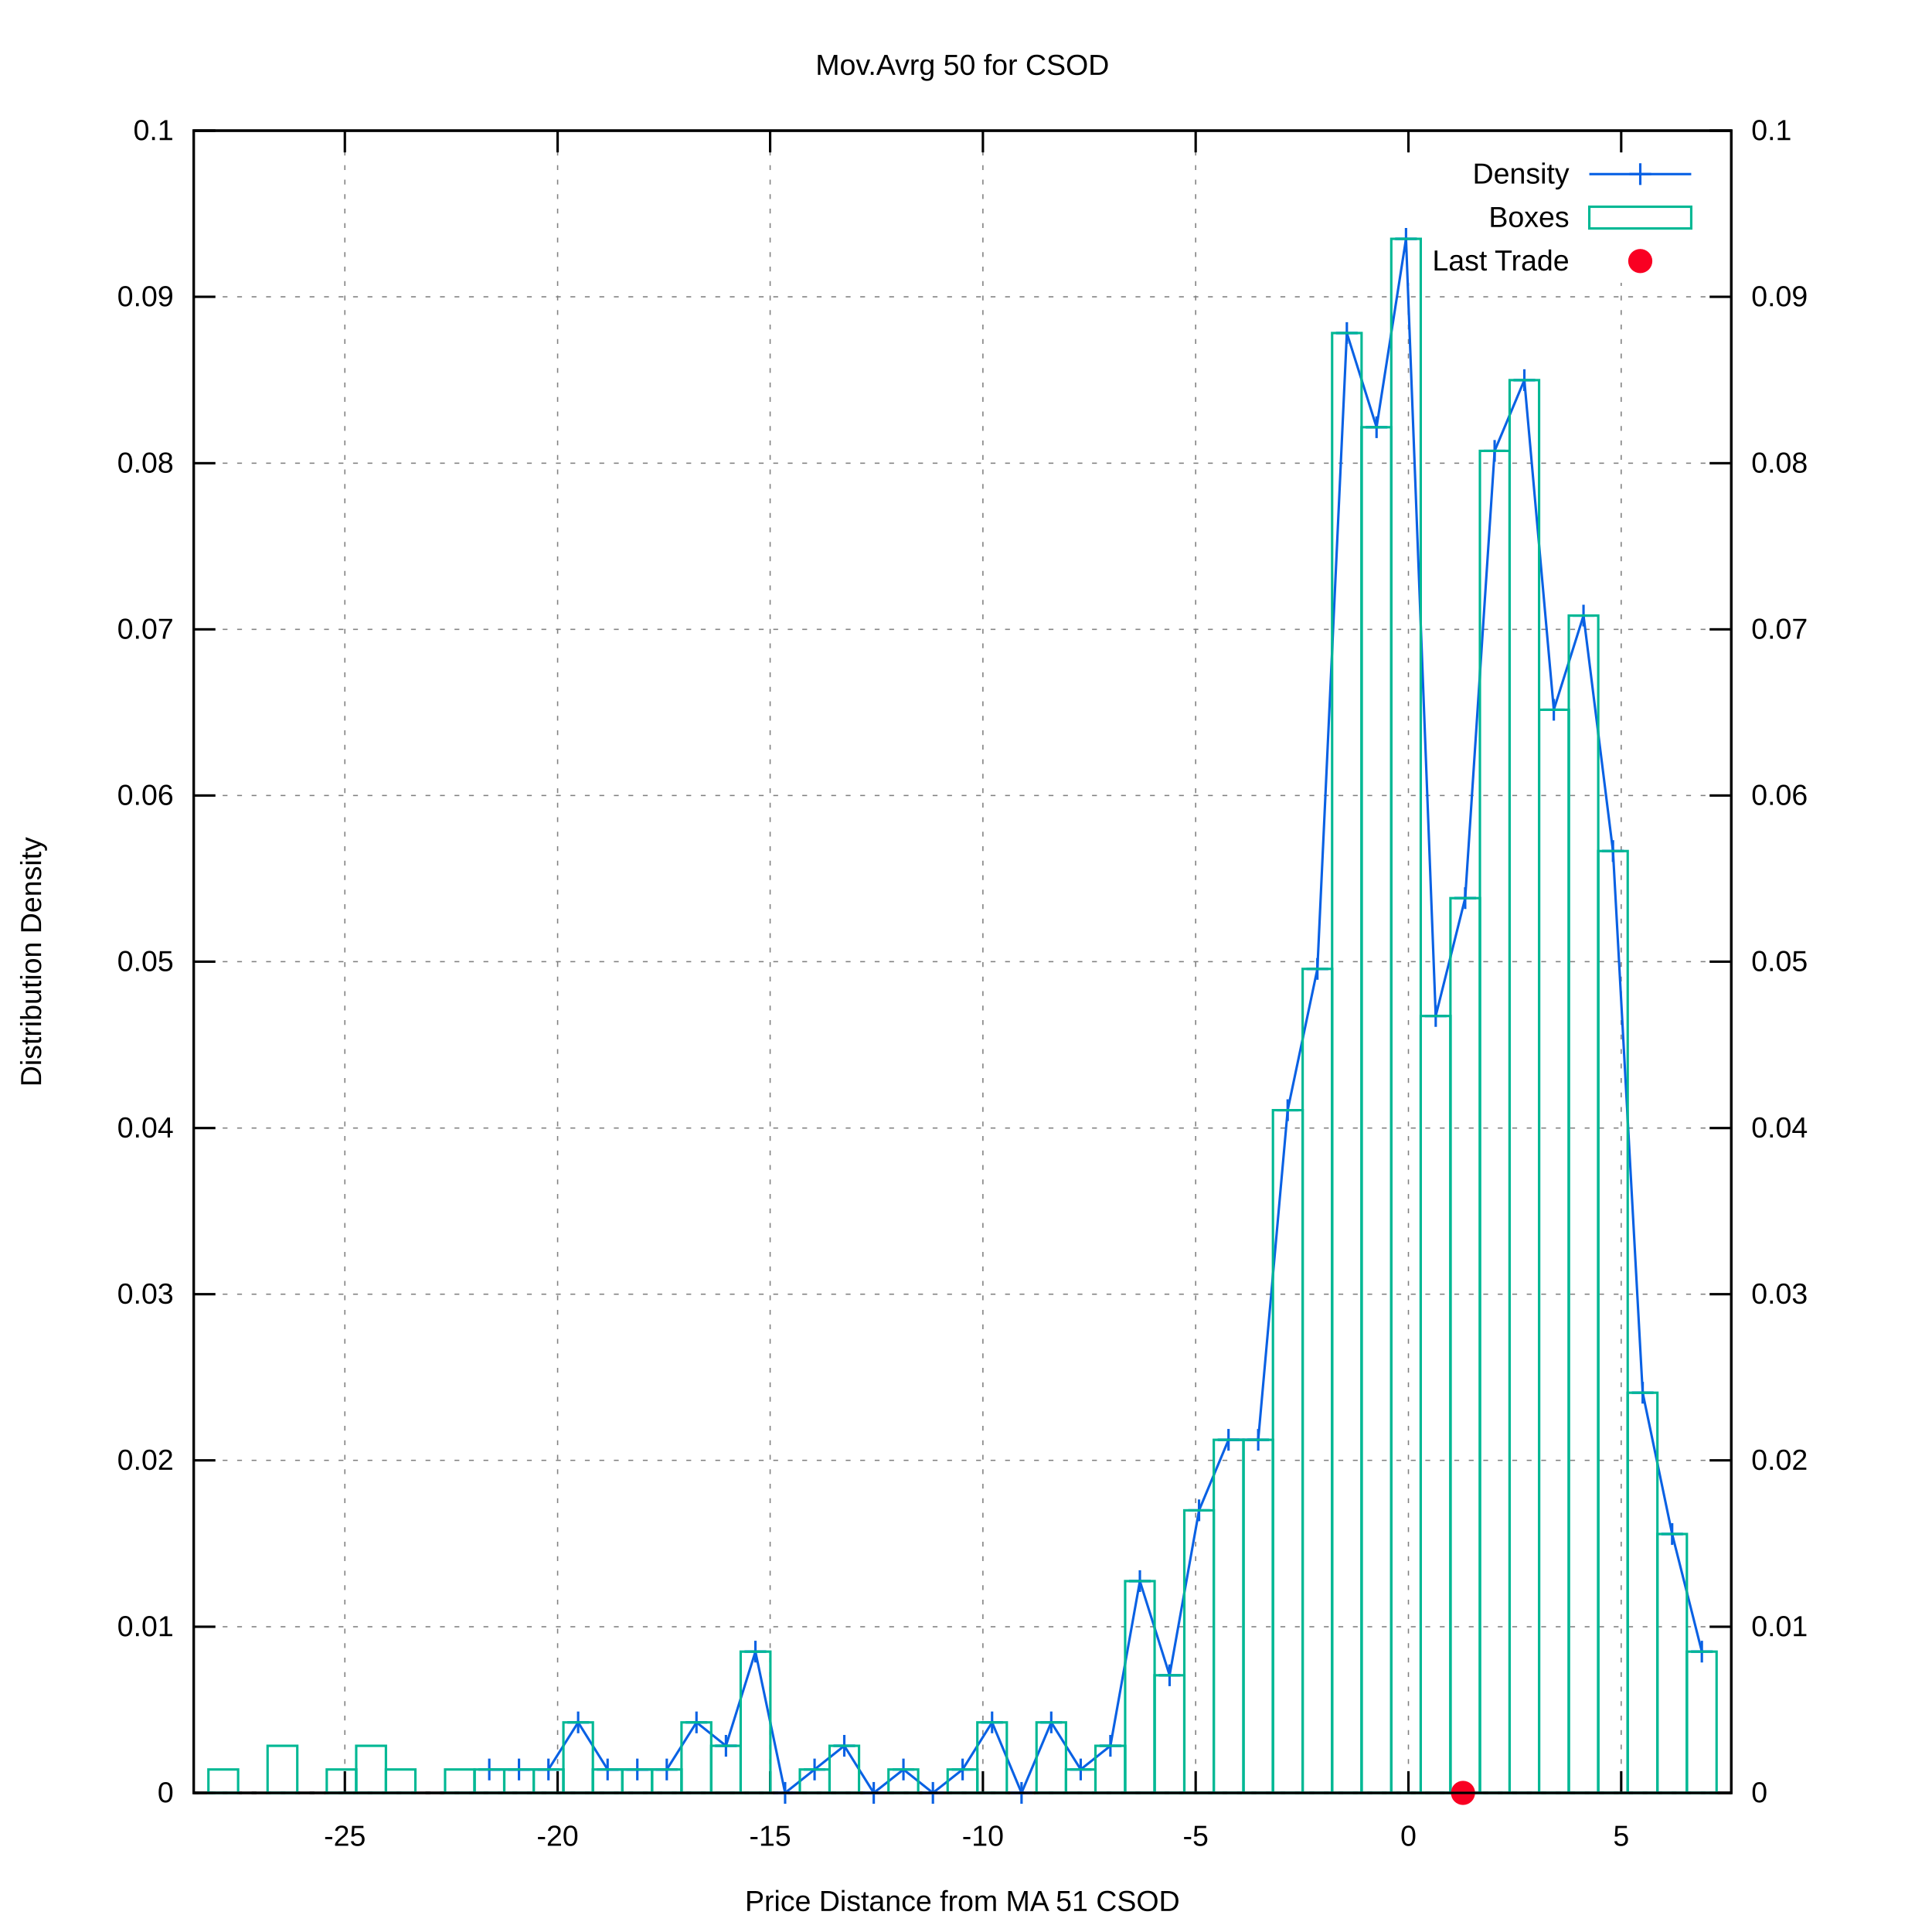
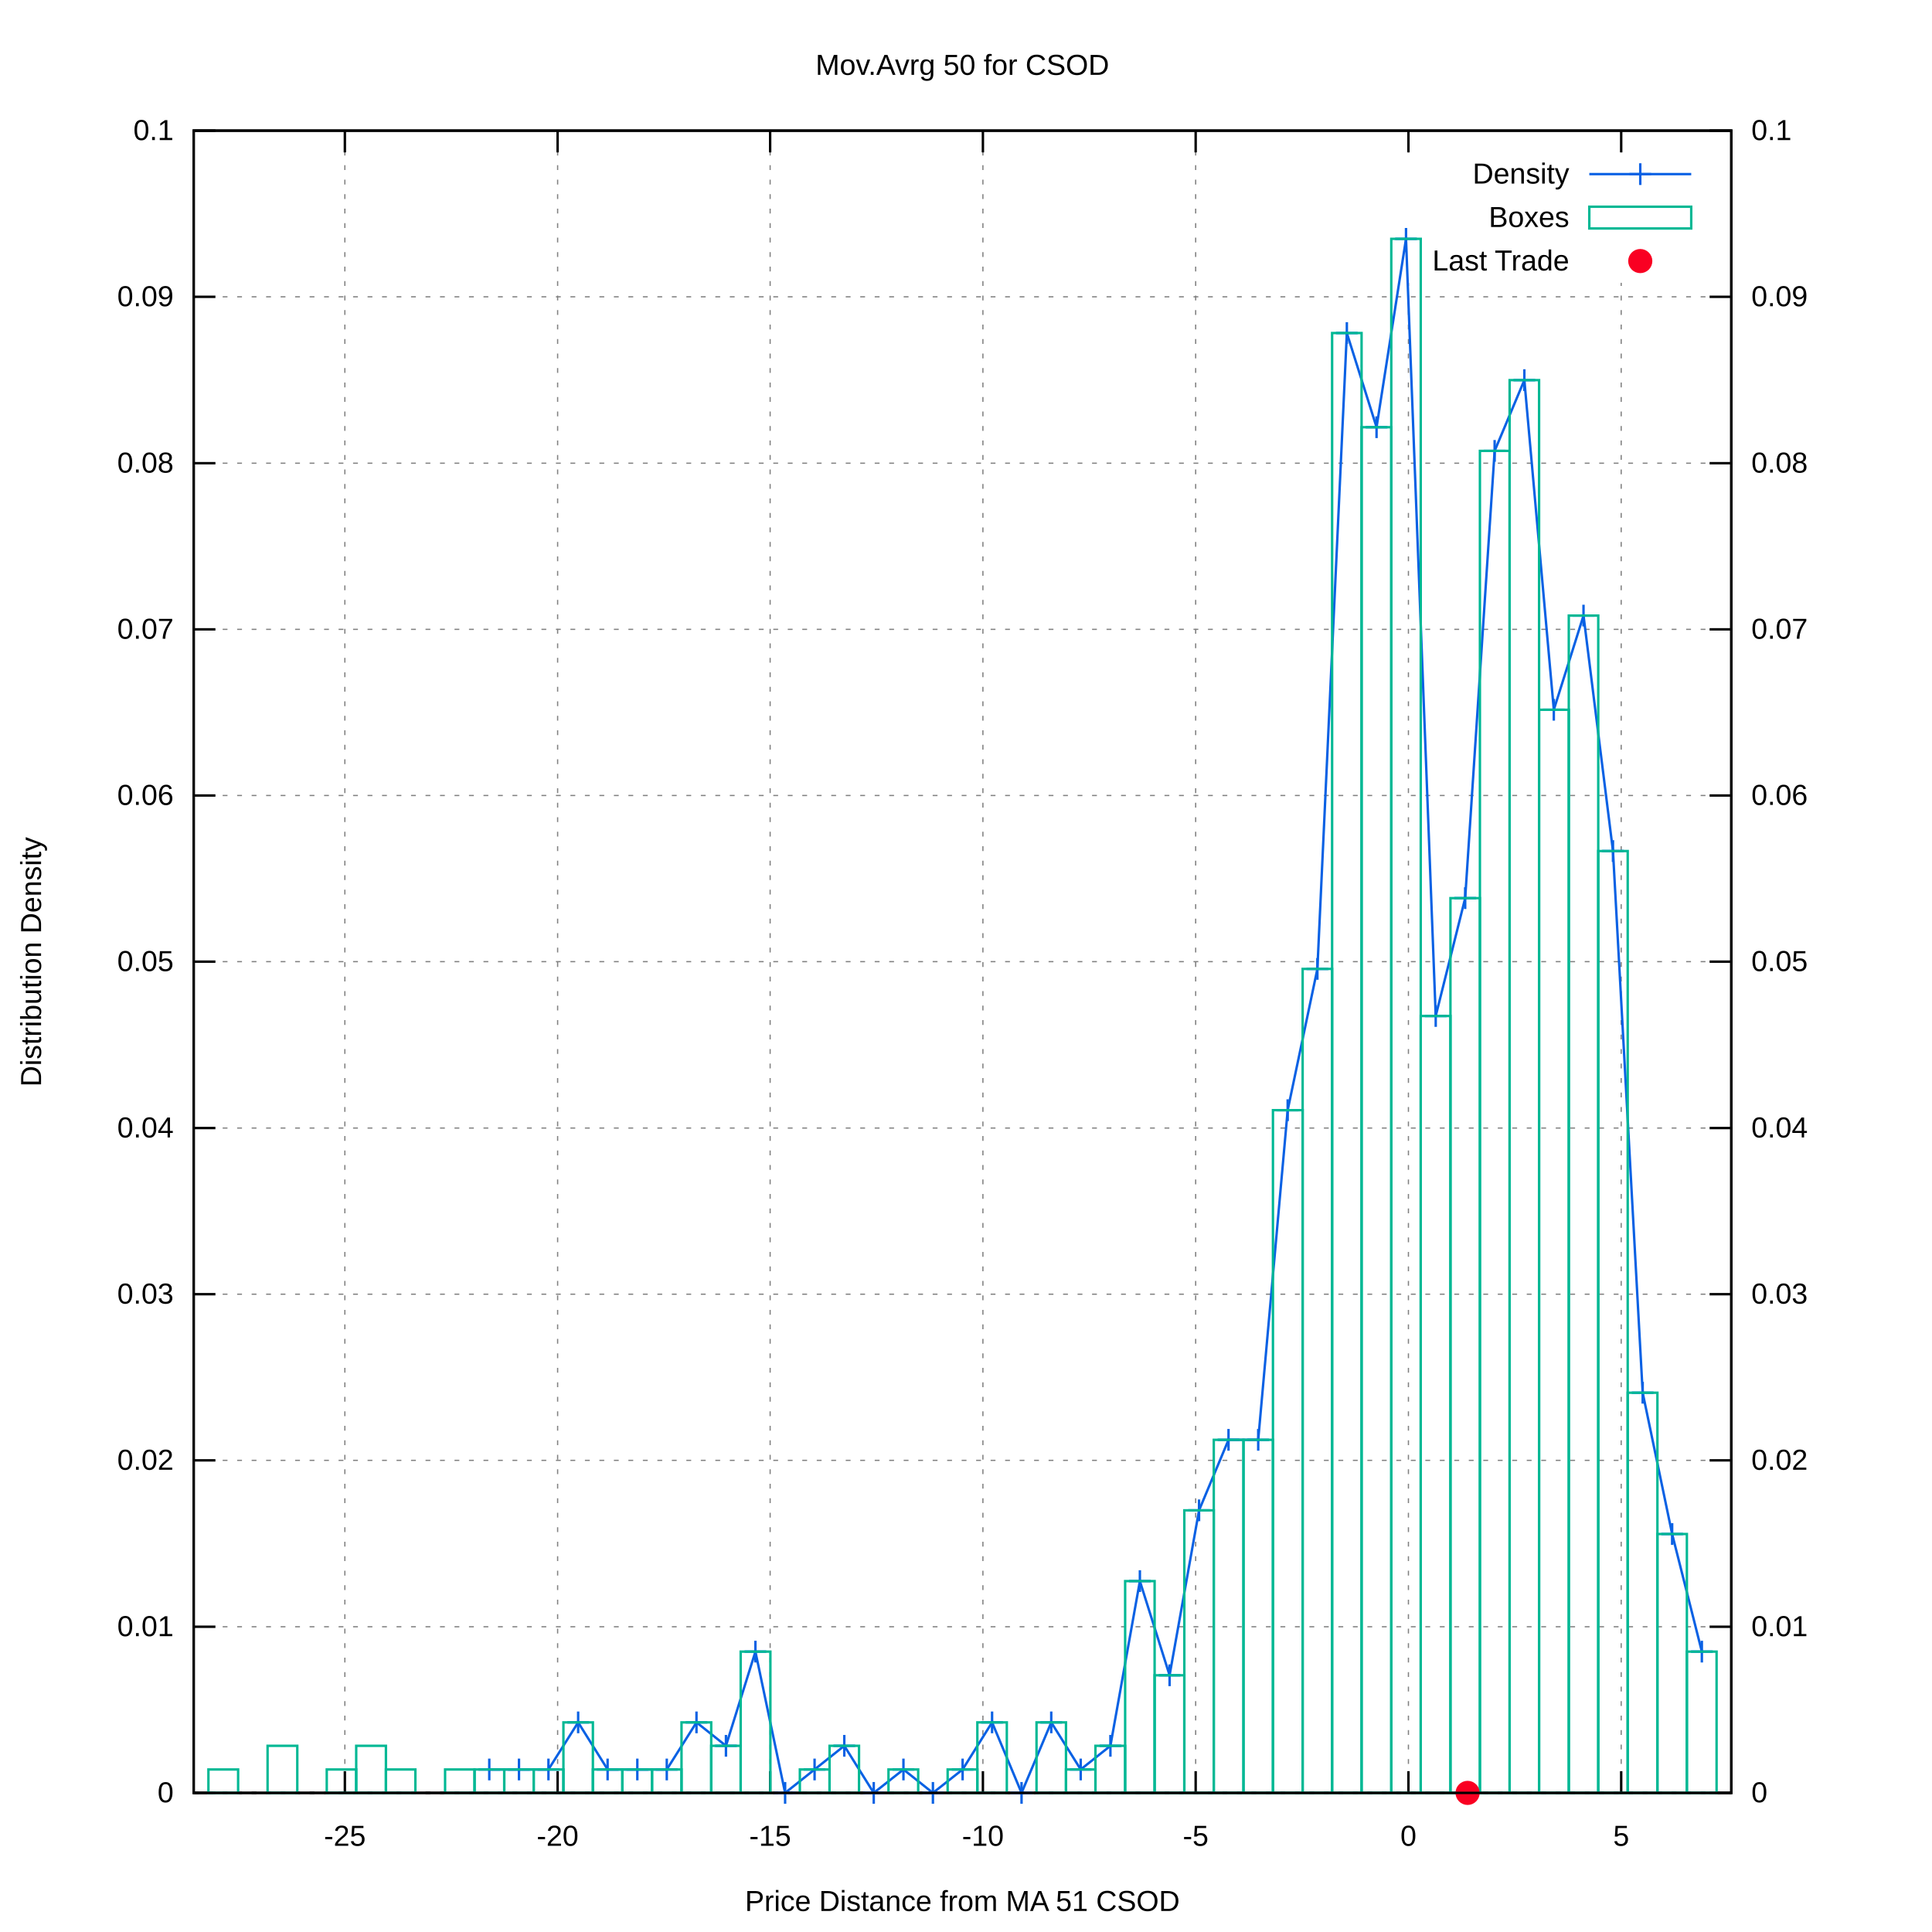
<svg xmlns="http://www.w3.org/2000/svg" xmlns:xlink="http://www.w3.org/1999/xlink" viewBox="0 0 800 800">
  <g id="gnuplot_canvas">
    <rect x="0" y="0" width="800" height="800" fill="#ffffff" />
    <defs>
      <circle id="gpDot" r="0.5" stroke-width="0.5" />
      <path id="gpPt0" stroke-width="0.222" stroke="currentColor" d="M-1,0 h2 M0,-1 v2" />
      <path id="gpPt1" stroke-width="0.222" stroke="currentColor" d="M-1,-1 L1,1 M1,-1 L-1,1" />
      <path id="gpPt2" stroke-width="0.222" stroke="currentColor" d="M-1,0 L1,0 M0,-1 L0,1 M-1,-1 L1,1 M-1,1 L1,-1" />
      <rect id="gpPt3" stroke-width="0.222" stroke="currentColor" x="-1" y="-1" width="2" height="2" />
      <rect id="gpPt4" stroke-width="0.222" stroke="currentColor" fill="currentColor" x="-1" y="-1" width="2" height="2" />
      <circle id="gpPt5" stroke-width="0.222" stroke="currentColor" cx="0" cy="0" r="1" />
      <use xlink:href="#gpPt5" id="gpPt6" fill="currentColor" stroke="none" />
      <path id="gpPt7" stroke-width="0.222" stroke="currentColor" d="M0,-1.33 L-1.33,0.67 L1.33,0.67 z" />
      <use xlink:href="#gpPt7" id="gpPt8" fill="currentColor" stroke="none" />
      <use xlink:href="#gpPt7" id="gpPt9" stroke="currentColor" transform="rotate(180)" />
      <use xlink:href="#gpPt9" id="gpPt10" fill="currentColor" stroke="none" />
      <use xlink:href="#gpPt3" id="gpPt11" stroke="currentColor" transform="rotate(45)" />
      <use xlink:href="#gpPt11" id="gpPt12" fill="currentColor" stroke="none" />
      <path id="gpPt13" stroke-width="0.222" stroke="currentColor" d="M0,1.330 L1.265,0.411 L0.782,-1.067 L-0.782,-1.076 L-1.265,0.411 z" />
      <use xlink:href="#gpPt13" id="gpPt14" fill="currentColor" stroke="none" />
      <filter id="textbox" filterUnits="objectBoundingBox" x="0" y="0" height="1" width="1">
        <feFlood flood-color="#FFFFFF" flood-opacity="1" result="bgnd" />
        <feComposite in="SourceGraphic" in2="bgnd" operator="atop" />
      </filter>
      <filter id="greybox" filterUnits="objectBoundingBox" x="0" y="0" height="1" width="1">
        <feFlood flood-color="lightgrey" flood-opacity="1" result="grey" />
        <feComposite in="SourceGraphic" in2="grey" operator="atop" />
      </filter>
    </defs>
    <g fill="none" color="#FFFFFF" stroke="black" stroke-width="1.00" stroke-linecap="butt" stroke-linejoin="miter">
</g>
    <g fill="none" color="black" stroke="currentColor" stroke-width="1.00" stroke-linecap="butt" stroke-linejoin="miter">
</g>
    <g fill="none" color="black" stroke="black" stroke-width="0.50" stroke-linecap="butt" stroke-linejoin="miter">
</g>
    <g fill="none" color="gray" stroke="currentColor" stroke-width="0.50" stroke-linecap="butt" stroke-linejoin="miter">
      <path stroke="gray" stroke-dasharray="2,4" class="gridline" d="M80.2,742.4 L716.9,742.4  " />
    </g>
    <g fill="none" color="gray" stroke="gray" stroke-width="1.00" stroke-linecap="butt" stroke-linejoin="miter">
</g>
    <g fill="none" color="black" stroke="currentColor" stroke-width="1.00" stroke-linecap="butt" stroke-linejoin="miter">
      <path stroke="black" d="M80.2,742.4 L89.2,742.4  " />
      <g transform="translate(71.9,746.3)" stroke="none" fill="black" font-family="arial" font-size="12.00" text-anchor="end">
        <text>
          <tspan font-family="arial"> 0</tspan>
        </text>
      </g>
    </g>
    <g fill="none" color="black" stroke="currentColor" stroke-width="1.00" stroke-linecap="butt" stroke-linejoin="miter">
</g>
    <g fill="none" color="black" stroke="black" stroke-width="0.50" stroke-linecap="butt" stroke-linejoin="miter">
</g>
    <g fill="none" color="gray" stroke="currentColor" stroke-width="0.50" stroke-linecap="butt" stroke-linejoin="miter">
      <path stroke="gray" stroke-dasharray="2,4" class="gridline" d="M80.2,673.6 L716.9,673.6  " />
    </g>
    <g fill="none" color="gray" stroke="gray" stroke-width="1.00" stroke-linecap="butt" stroke-linejoin="miter">
</g>
    <g fill="none" color="black" stroke="currentColor" stroke-width="1.00" stroke-linecap="butt" stroke-linejoin="miter">
      <path stroke="black" d="M80.2,673.6 L89.2,673.6  " />
      <g transform="translate(71.9,677.5)" stroke="none" fill="black" font-family="arial" font-size="12.00" text-anchor="end">
        <text>
          <tspan font-family="arial"> 0.01</tspan>
        </text>
      </g>
    </g>
    <g fill="none" color="black" stroke="currentColor" stroke-width="1.00" stroke-linecap="butt" stroke-linejoin="miter">
</g>
    <g fill="none" color="black" stroke="black" stroke-width="0.50" stroke-linecap="butt" stroke-linejoin="miter">
</g>
    <g fill="none" color="gray" stroke="currentColor" stroke-width="0.50" stroke-linecap="butt" stroke-linejoin="miter">
      <path stroke="gray" stroke-dasharray="2,4" class="gridline" d="M80.2,604.7 L716.9,604.7  " />
    </g>
    <g fill="none" color="gray" stroke="gray" stroke-width="1.00" stroke-linecap="butt" stroke-linejoin="miter">
</g>
    <g fill="none" color="black" stroke="currentColor" stroke-width="1.00" stroke-linecap="butt" stroke-linejoin="miter">
      <path stroke="black" d="M80.2,604.7 L89.2,604.7  " />
      <g transform="translate(71.9,608.6)" stroke="none" fill="black" font-family="arial" font-size="12.00" text-anchor="end">
        <text>
          <tspan font-family="arial"> 0.02</tspan>
        </text>
      </g>
    </g>
    <g fill="none" color="black" stroke="currentColor" stroke-width="1.00" stroke-linecap="butt" stroke-linejoin="miter">
</g>
    <g fill="none" color="black" stroke="black" stroke-width="0.50" stroke-linecap="butt" stroke-linejoin="miter">
</g>
    <g fill="none" color="gray" stroke="currentColor" stroke-width="0.50" stroke-linecap="butt" stroke-linejoin="miter">
      <path stroke="gray" stroke-dasharray="2,4" class="gridline" d="M80.2,535.9 L716.9,535.9  " />
    </g>
    <g fill="none" color="gray" stroke="gray" stroke-width="1.00" stroke-linecap="butt" stroke-linejoin="miter">
</g>
    <g fill="none" color="black" stroke="currentColor" stroke-width="1.00" stroke-linecap="butt" stroke-linejoin="miter">
      <path stroke="black" d="M80.2,535.9 L89.2,535.9  " />
      <g transform="translate(71.9,539.8)" stroke="none" fill="black" font-family="arial" font-size="12.00" text-anchor="end">
        <text>
          <tspan font-family="arial"> 0.03</tspan>
        </text>
      </g>
    </g>
    <g fill="none" color="black" stroke="currentColor" stroke-width="1.00" stroke-linecap="butt" stroke-linejoin="miter">
</g>
    <g fill="none" color="black" stroke="black" stroke-width="0.50" stroke-linecap="butt" stroke-linejoin="miter">
</g>
    <g fill="none" color="gray" stroke="currentColor" stroke-width="0.50" stroke-linecap="butt" stroke-linejoin="miter">
      <path stroke="gray" stroke-dasharray="2,4" class="gridline" d="M80.2,467.1 L716.9,467.1  " />
    </g>
    <g fill="none" color="gray" stroke="gray" stroke-width="1.00" stroke-linecap="butt" stroke-linejoin="miter">
</g>
    <g fill="none" color="black" stroke="currentColor" stroke-width="1.00" stroke-linecap="butt" stroke-linejoin="miter">
      <path stroke="black" d="M80.2,467.1 L89.2,467.1  " />
      <g transform="translate(71.9,471.0)" stroke="none" fill="black" font-family="arial" font-size="12.00" text-anchor="end">
        <text>
          <tspan font-family="arial"> 0.04</tspan>
        </text>
      </g>
    </g>
    <g fill="none" color="black" stroke="currentColor" stroke-width="1.00" stroke-linecap="butt" stroke-linejoin="miter">
</g>
    <g fill="none" color="black" stroke="black" stroke-width="0.50" stroke-linecap="butt" stroke-linejoin="miter">
</g>
    <g fill="none" color="gray" stroke="currentColor" stroke-width="0.50" stroke-linecap="butt" stroke-linejoin="miter">
      <path stroke="gray" stroke-dasharray="2,4" class="gridline" d="M80.2,398.2 L716.9,398.2  " />
    </g>
    <g fill="none" color="gray" stroke="gray" stroke-width="1.00" stroke-linecap="butt" stroke-linejoin="miter">
</g>
    <g fill="none" color="black" stroke="currentColor" stroke-width="1.00" stroke-linecap="butt" stroke-linejoin="miter">
      <path stroke="black" d="M80.2,398.2 L89.2,398.2  " />
      <g transform="translate(71.9,402.1)" stroke="none" fill="black" font-family="arial" font-size="12.00" text-anchor="end">
        <text>
          <tspan font-family="arial"> 0.05</tspan>
        </text>
      </g>
    </g>
    <g fill="none" color="black" stroke="currentColor" stroke-width="1.00" stroke-linecap="butt" stroke-linejoin="miter">
</g>
    <g fill="none" color="black" stroke="black" stroke-width="0.50" stroke-linecap="butt" stroke-linejoin="miter">
</g>
    <g fill="none" color="gray" stroke="currentColor" stroke-width="0.50" stroke-linecap="butt" stroke-linejoin="miter">
      <path stroke="gray" stroke-dasharray="2,4" class="gridline" d="M80.2,329.4 L716.9,329.4  " />
    </g>
    <g fill="none" color="gray" stroke="gray" stroke-width="1.00" stroke-linecap="butt" stroke-linejoin="miter">
</g>
    <g fill="none" color="black" stroke="currentColor" stroke-width="1.00" stroke-linecap="butt" stroke-linejoin="miter">
      <path stroke="black" d="M80.2,329.4 L89.2,329.4  " />
      <g transform="translate(71.9,333.3)" stroke="none" fill="black" font-family="arial" font-size="12.00" text-anchor="end">
        <text>
          <tspan font-family="arial"> 0.06</tspan>
        </text>
      </g>
    </g>
    <g fill="none" color="black" stroke="currentColor" stroke-width="1.00" stroke-linecap="butt" stroke-linejoin="miter">
</g>
    <g fill="none" color="black" stroke="black" stroke-width="0.50" stroke-linecap="butt" stroke-linejoin="miter">
</g>
    <g fill="none" color="gray" stroke="currentColor" stroke-width="0.50" stroke-linecap="butt" stroke-linejoin="miter">
      <path stroke="gray" stroke-dasharray="2,4" class="gridline" d="M80.2,260.6 L716.9,260.6  " />
    </g>
    <g fill="none" color="gray" stroke="gray" stroke-width="1.00" stroke-linecap="butt" stroke-linejoin="miter">
</g>
    <g fill="none" color="black" stroke="currentColor" stroke-width="1.00" stroke-linecap="butt" stroke-linejoin="miter">
      <path stroke="black" d="M80.2,260.6 L89.2,260.6  " />
      <g transform="translate(71.9,264.5)" stroke="none" fill="black" font-family="arial" font-size="12.00" text-anchor="end">
        <text>
          <tspan font-family="arial"> 0.07</tspan>
        </text>
      </g>
    </g>
    <g fill="none" color="black" stroke="currentColor" stroke-width="1.00" stroke-linecap="butt" stroke-linejoin="miter">
</g>
    <g fill="none" color="black" stroke="black" stroke-width="0.50" stroke-linecap="butt" stroke-linejoin="miter">
</g>
    <g fill="none" color="gray" stroke="currentColor" stroke-width="0.50" stroke-linecap="butt" stroke-linejoin="miter">
      <path stroke="gray" stroke-dasharray="2,4" class="gridline" d="M80.2,191.8 L716.9,191.8  " />
    </g>
    <g fill="none" color="gray" stroke="gray" stroke-width="1.00" stroke-linecap="butt" stroke-linejoin="miter">
</g>
    <g fill="none" color="black" stroke="currentColor" stroke-width="1.00" stroke-linecap="butt" stroke-linejoin="miter">
      <path stroke="black" d="M80.2,191.8 L89.2,191.8  " />
      <g transform="translate(71.9,195.7)" stroke="none" fill="black" font-family="arial" font-size="12.00" text-anchor="end">
        <text>
          <tspan font-family="arial"> 0.08</tspan>
        </text>
      </g>
    </g>
    <g fill="none" color="black" stroke="currentColor" stroke-width="1.00" stroke-linecap="butt" stroke-linejoin="miter">
</g>
    <g fill="none" color="black" stroke="black" stroke-width="0.50" stroke-linecap="butt" stroke-linejoin="miter">
</g>
    <g fill="none" color="gray" stroke="currentColor" stroke-width="0.50" stroke-linecap="butt" stroke-linejoin="miter">
      <path stroke="gray" stroke-dasharray="2,4" class="gridline" d="M80.2,122.9 L716.9,122.9  " />
    </g>
    <g fill="none" color="gray" stroke="gray" stroke-width="1.00" stroke-linecap="butt" stroke-linejoin="miter">
</g>
    <g fill="none" color="black" stroke="currentColor" stroke-width="1.00" stroke-linecap="butt" stroke-linejoin="miter">
      <path stroke="black" d="M80.2,122.9 L89.2,122.9  " />
      <g transform="translate(71.9,126.8)" stroke="none" fill="black" font-family="arial" font-size="12.00" text-anchor="end">
        <text>
          <tspan font-family="arial"> 0.09</tspan>
        </text>
      </g>
    </g>
    <g fill="none" color="black" stroke="currentColor" stroke-width="1.00" stroke-linecap="butt" stroke-linejoin="miter">
</g>
    <g fill="none" color="black" stroke="black" stroke-width="0.50" stroke-linecap="butt" stroke-linejoin="miter">
</g>
    <g fill="none" color="gray" stroke="currentColor" stroke-width="0.50" stroke-linecap="butt" stroke-linejoin="miter">
      <path stroke="gray" stroke-dasharray="2,4" class="gridline" d="M80.2,54.1 L716.9,54.1  " />
    </g>
    <g fill="none" color="gray" stroke="gray" stroke-width="1.00" stroke-linecap="butt" stroke-linejoin="miter">
</g>
    <g fill="none" color="black" stroke="currentColor" stroke-width="1.00" stroke-linecap="butt" stroke-linejoin="miter">
      <path stroke="black" d="M80.2,54.1 L89.2,54.1  " />
      <g transform="translate(71.9,58.0)" stroke="none" fill="black" font-family="arial" font-size="12.00" text-anchor="end">
        <text>
          <tspan font-family="arial"> 0.1</tspan>
        </text>
      </g>
    </g>
    <g fill="none" color="black" stroke="currentColor" stroke-width="1.00" stroke-linecap="butt" stroke-linejoin="miter">
</g>
    <g fill="none" color="black" stroke="black" stroke-width="0.50" stroke-linecap="butt" stroke-linejoin="miter">
</g>
    <g fill="none" color="gray" stroke="currentColor" stroke-width="0.50" stroke-linecap="butt" stroke-linejoin="miter">
      <path stroke="gray" stroke-dasharray="2,4" class="gridline" d="M142.8,742.4 L142.8,54.1  " />
    </g>
    <g fill="none" color="gray" stroke="gray" stroke-width="1.00" stroke-linecap="butt" stroke-linejoin="miter">
</g>
    <g fill="none" color="black" stroke="currentColor" stroke-width="1.00" stroke-linecap="butt" stroke-linejoin="miter">
      <path stroke="black" d="M142.8,742.4 L142.8,733.4 M142.8,54.1 L142.8,63.1  " />
      <g transform="translate(142.8,764.3)" stroke="none" fill="black" font-family="arial" font-size="12.00" text-anchor="middle">
        <text>
          <tspan font-family="arial">-25</tspan>
        </text>
      </g>
    </g>
    <g fill="none" color="black" stroke="currentColor" stroke-width="1.00" stroke-linecap="butt" stroke-linejoin="miter">
</g>
    <g fill="none" color="black" stroke="black" stroke-width="0.50" stroke-linecap="butt" stroke-linejoin="miter">
</g>
    <g fill="none" color="gray" stroke="currentColor" stroke-width="0.50" stroke-linecap="butt" stroke-linejoin="miter">
      <path stroke="gray" stroke-dasharray="2,4" class="gridline" d="M230.9,742.4 L230.9,54.1  " />
    </g>
    <g fill="none" color="gray" stroke="gray" stroke-width="1.00" stroke-linecap="butt" stroke-linejoin="miter">
</g>
    <g fill="none" color="black" stroke="currentColor" stroke-width="1.00" stroke-linecap="butt" stroke-linejoin="miter">
      <path stroke="black" d="M230.9,742.4 L230.9,733.4 M230.9,54.1 L230.9,63.1  " />
      <g transform="translate(230.9,764.3)" stroke="none" fill="black" font-family="arial" font-size="12.00" text-anchor="middle">
        <text>
          <tspan font-family="arial">-20</tspan>
        </text>
      </g>
    </g>
    <g fill="none" color="black" stroke="currentColor" stroke-width="1.00" stroke-linecap="butt" stroke-linejoin="miter">
</g>
    <g fill="none" color="black" stroke="black" stroke-width="0.50" stroke-linecap="butt" stroke-linejoin="miter">
</g>
    <g fill="none" color="gray" stroke="currentColor" stroke-width="0.50" stroke-linecap="butt" stroke-linejoin="miter">
      <path stroke="gray" stroke-dasharray="2,4" class="gridline" d="M318.9,742.4 L318.9,54.1  " />
    </g>
    <g fill="none" color="gray" stroke="gray" stroke-width="1.00" stroke-linecap="butt" stroke-linejoin="miter">
</g>
    <g fill="none" color="black" stroke="currentColor" stroke-width="1.00" stroke-linecap="butt" stroke-linejoin="miter">
      <path stroke="black" d="M318.9,742.4 L318.9,733.4 M318.9,54.1 L318.9,63.1  " />
      <g transform="translate(318.9,764.3)" stroke="none" fill="black" font-family="arial" font-size="12.00" text-anchor="middle">
        <text>
          <tspan font-family="arial">-15</tspan>
        </text>
      </g>
    </g>
    <g fill="none" color="black" stroke="currentColor" stroke-width="1.00" stroke-linecap="butt" stroke-linejoin="miter">
</g>
    <g fill="none" color="black" stroke="black" stroke-width="0.50" stroke-linecap="butt" stroke-linejoin="miter">
</g>
    <g fill="none" color="gray" stroke="currentColor" stroke-width="0.50" stroke-linecap="butt" stroke-linejoin="miter">
      <path stroke="gray" stroke-dasharray="2,4" class="gridline" d="M407.0,742.4 L407.0,54.1  " />
    </g>
    <g fill="none" color="gray" stroke="gray" stroke-width="1.00" stroke-linecap="butt" stroke-linejoin="miter">
</g>
    <g fill="none" color="black" stroke="currentColor" stroke-width="1.00" stroke-linecap="butt" stroke-linejoin="miter">
      <path stroke="black" d="M407.0,742.4 L407.0,733.4 M407.0,54.1 L407.0,63.1  " />
      <g transform="translate(407.0,764.3)" stroke="none" fill="black" font-family="arial" font-size="12.00" text-anchor="middle">
        <text>
          <tspan font-family="arial">-10</tspan>
        </text>
      </g>
    </g>
    <g fill="none" color="black" stroke="currentColor" stroke-width="1.00" stroke-linecap="butt" stroke-linejoin="miter">
</g>
    <g fill="none" color="black" stroke="black" stroke-width="0.50" stroke-linecap="butt" stroke-linejoin="miter">
</g>
    <g fill="none" color="gray" stroke="currentColor" stroke-width="0.50" stroke-linecap="butt" stroke-linejoin="miter">
      <path stroke="gray" stroke-dasharray="2,4" class="gridline" d="M495.1,742.4 L495.1,54.1  " />
    </g>
    <g fill="none" color="gray" stroke="gray" stroke-width="1.00" stroke-linecap="butt" stroke-linejoin="miter">
</g>
    <g fill="none" color="black" stroke="currentColor" stroke-width="1.00" stroke-linecap="butt" stroke-linejoin="miter">
      <path stroke="black" d="M495.1,742.4 L495.1,733.4 M495.1,54.1 L495.1,63.1  " />
      <g transform="translate(495.1,764.3)" stroke="none" fill="black" font-family="arial" font-size="12.00" text-anchor="middle">
        <text>
          <tspan font-family="arial">-5</tspan>
        </text>
      </g>
    </g>
    <g fill="none" color="black" stroke="currentColor" stroke-width="1.00" stroke-linecap="butt" stroke-linejoin="miter">
</g>
    <g fill="none" color="black" stroke="black" stroke-width="0.50" stroke-linecap="butt" stroke-linejoin="miter">
</g>
    <g fill="none" color="gray" stroke="currentColor" stroke-width="0.50" stroke-linecap="butt" stroke-linejoin="miter">
      <path stroke="gray" stroke-dasharray="2,4" class="gridline" d="M583.2,742.4 L583.2,117.1 M583.2,63.1 L583.2,54.1  " />
    </g>
    <g fill="none" color="gray" stroke="gray" stroke-width="1.00" stroke-linecap="butt" stroke-linejoin="miter">
</g>
    <g fill="none" color="black" stroke="currentColor" stroke-width="1.00" stroke-linecap="butt" stroke-linejoin="miter">
      <path stroke="black" d="M583.2,742.4 L583.2,733.4 M583.2,54.1 L583.2,63.1  " />
      <g transform="translate(583.2,764.3)" stroke="none" fill="black" font-family="arial" font-size="12.00" text-anchor="middle">
        <text>
          <tspan font-family="arial"> 0</tspan>
        </text>
      </g>
    </g>
    <g fill="none" color="black" stroke="currentColor" stroke-width="1.00" stroke-linecap="butt" stroke-linejoin="miter">
</g>
    <g fill="none" color="black" stroke="black" stroke-width="0.50" stroke-linecap="butt" stroke-linejoin="miter">
</g>
    <g fill="none" color="gray" stroke="currentColor" stroke-width="0.50" stroke-linecap="butt" stroke-linejoin="miter">
      <path stroke="gray" stroke-dasharray="2,4" class="gridline" d="M671.3,742.4 L671.3,117.1 M671.3,63.1 L671.3,54.1  " />
    </g>
    <g fill="none" color="gray" stroke="gray" stroke-width="1.00" stroke-linecap="butt" stroke-linejoin="miter">
</g>
    <g fill="none" color="black" stroke="currentColor" stroke-width="1.00" stroke-linecap="butt" stroke-linejoin="miter">
      <path stroke="black" d="M671.3,742.4 L671.3,733.4 M671.3,54.1 L671.3,63.1  " />
      <g transform="translate(671.3,764.3)" stroke="none" fill="black" font-family="arial" font-size="12.00" text-anchor="middle">
        <text>
          <tspan font-family="arial"> 5</tspan>
        </text>
      </g>
    </g>
    <g fill="none" color="black" stroke="currentColor" stroke-width="1.00" stroke-linecap="butt" stroke-linejoin="miter">
      <path stroke="black" d="M716.9,742.4 L707.9,742.4  " />
      <g transform="translate(725.2,746.3)" stroke="none" fill="black" font-family="arial" font-size="12.00" text-anchor="start">
        <text>
          <tspan font-family="arial"> 0</tspan>
        </text>
      </g>
    </g>
    <g fill="none" color="black" stroke="currentColor" stroke-width="1.00" stroke-linecap="butt" stroke-linejoin="miter">
      <path stroke="black" d="M716.9,673.6 L707.9,673.6  " />
      <g transform="translate(725.2,677.5)" stroke="none" fill="black" font-family="arial" font-size="12.00" text-anchor="start">
        <text>
          <tspan font-family="arial"> 0.01</tspan>
        </text>
      </g>
    </g>
    <g fill="none" color="black" stroke="currentColor" stroke-width="1.00" stroke-linecap="butt" stroke-linejoin="miter">
      <path stroke="black" d="M716.9,604.7 L707.9,604.7  " />
      <g transform="translate(725.2,608.6)" stroke="none" fill="black" font-family="arial" font-size="12.00" text-anchor="start">
        <text>
          <tspan font-family="arial"> 0.02</tspan>
        </text>
      </g>
    </g>
    <g fill="none" color="black" stroke="currentColor" stroke-width="1.00" stroke-linecap="butt" stroke-linejoin="miter">
      <path stroke="black" d="M716.9,535.9 L707.9,535.9  " />
      <g transform="translate(725.2,539.8)" stroke="none" fill="black" font-family="arial" font-size="12.00" text-anchor="start">
        <text>
          <tspan font-family="arial"> 0.03</tspan>
        </text>
      </g>
    </g>
    <g fill="none" color="black" stroke="currentColor" stroke-width="1.00" stroke-linecap="butt" stroke-linejoin="miter">
      <path stroke="black" d="M716.9,467.1 L707.9,467.1  " />
      <g transform="translate(725.2,471.0)" stroke="none" fill="black" font-family="arial" font-size="12.00" text-anchor="start">
        <text>
          <tspan font-family="arial"> 0.04</tspan>
        </text>
      </g>
    </g>
    <g fill="none" color="black" stroke="currentColor" stroke-width="1.00" stroke-linecap="butt" stroke-linejoin="miter">
      <path stroke="black" d="M716.9,398.2 L707.9,398.2  " />
      <g transform="translate(725.2,402.1)" stroke="none" fill="black" font-family="arial" font-size="12.00" text-anchor="start">
        <text>
          <tspan font-family="arial"> 0.05</tspan>
        </text>
      </g>
    </g>
    <g fill="none" color="black" stroke="currentColor" stroke-width="1.00" stroke-linecap="butt" stroke-linejoin="miter">
      <path stroke="black" d="M716.9,329.4 L707.9,329.4  " />
      <g transform="translate(725.2,333.3)" stroke="none" fill="black" font-family="arial" font-size="12.00" text-anchor="start">
        <text>
          <tspan font-family="arial"> 0.06</tspan>
        </text>
      </g>
    </g>
    <g fill="none" color="black" stroke="currentColor" stroke-width="1.00" stroke-linecap="butt" stroke-linejoin="miter">
      <path stroke="black" d="M716.9,260.6 L707.9,260.6  " />
      <g transform="translate(725.2,264.5)" stroke="none" fill="black" font-family="arial" font-size="12.00" text-anchor="start">
        <text>
          <tspan font-family="arial"> 0.07</tspan>
        </text>
      </g>
    </g>
    <g fill="none" color="black" stroke="currentColor" stroke-width="1.00" stroke-linecap="butt" stroke-linejoin="miter">
      <path stroke="black" d="M716.9,191.8 L707.9,191.8  " />
      <g transform="translate(725.2,195.7)" stroke="none" fill="black" font-family="arial" font-size="12.00" text-anchor="start">
        <text>
          <tspan font-family="arial"> 0.08</tspan>
        </text>
      </g>
    </g>
    <g fill="none" color="black" stroke="currentColor" stroke-width="1.00" stroke-linecap="butt" stroke-linejoin="miter">
      <path stroke="black" d="M716.9,122.9 L707.9,122.9  " />
      <g transform="translate(725.2,126.8)" stroke="none" fill="black" font-family="arial" font-size="12.00" text-anchor="start">
        <text>
          <tspan font-family="arial"> 0.09</tspan>
        </text>
      </g>
    </g>
    <g fill="none" color="black" stroke="currentColor" stroke-width="1.00" stroke-linecap="butt" stroke-linejoin="miter">
      <path stroke="black" d="M716.9,54.1 L707.9,54.1  " />
      <g transform="translate(725.2,58.0)" stroke="none" fill="black" font-family="arial" font-size="12.00" text-anchor="start">
        <text>
          <tspan font-family="arial"> 0.1</tspan>
        </text>
      </g>
    </g>
    <g fill="none" color="black" stroke="currentColor" stroke-width="1.00" stroke-linecap="butt" stroke-linejoin="miter">
</g>
    <g fill="none" color="gray" stroke="currentColor" stroke-width="1.00" stroke-linecap="butt" stroke-linejoin="miter">
      <path stroke="black" stroke-dasharray="2,4" d="M80.2,742.4 L716.9,742.4  " />
    </g>
    <g fill="none" color="black" stroke="currentColor" stroke-width="1.00" stroke-linecap="butt" stroke-linejoin="miter">
      <path stroke="black" d="M80.2,54.1 L80.2,742.4 L716.9,742.4 L716.9,54.1 L80.2,54.1 Z  " />
    </g>
    <g fill="none" color="black" stroke="currentColor" stroke-width="1.00" stroke-linecap="butt" stroke-linejoin="miter">
      <g transform="translate(17.0,398.3) rotate(270)" stroke="none" fill="black" font-family="arial" font-size="12.00" text-anchor="middle">
        <text>
          <tspan font-family="arial">Distribution Density</tspan>
        </text>
      </g>
    </g>
    <g fill="none" color="black" stroke="currentColor" stroke-width="1.00" stroke-linecap="butt" stroke-linejoin="miter">
      <g transform="translate(398.5,791.3)" stroke="none" fill="black" font-family="arial" font-size="12.00" text-anchor="middle">
        <text>
          <tspan font-family="arial">Price Distance from MA 51 CSOD</tspan>
        </text>
      </g>
    </g>
    <g fill="none" color="black" stroke="currentColor" stroke-width="1.00" stroke-linecap="butt" stroke-linejoin="miter">
      <g transform="translate(398.5,31.0)" stroke="none" fill="black" font-family="arial" font-size="12.00" text-anchor="middle">
        <text>
          <tspan font-family="arial">Mov.Avrg 50 for CSOD </tspan>
        </text>
      </g>
    </g>
    <g id="gnuplot_plot_1">
      <g fill="none" color="black" stroke="currentColor" stroke-width="1.00" stroke-linecap="butt" stroke-linejoin="miter">
        <g transform="translate(649.8,76.0)" stroke="none" fill="black" font-family="arial" font-size="12.00" text-anchor="end">
          <text>
            <tspan font-family="arial">Density</tspan>
          </text>
        </g>
      </g>
      <g fill="none" color="black" stroke="currentColor" stroke-width="1.00" stroke-linecap="butt" stroke-linejoin="miter">
        <path stroke="rgb(  9,  97, 228)" d="M658.1,72.1 L700.3,72.1 M202.6,732.7 L214.9,732.7 L227.1,732.7 L239.4,713.2 L251.6,732.7 L263.9,732.7   L276.1,732.7 L288.4,713.2 L300.6,722.9 L312.8,683.9 L325.1,742.4 L337.3,732.7 L349.6,722.9 L361.8,742.4   L374.1,732.7 L386.3,742.4 L398.6,732.7 L410.8,713.2 L423.0,742.4 L435.3,713.2 L447.5,732.7 L459.8,722.9   L472.0,654.7 L484.3,693.7 L496.5,625.4 L508.7,596.2 L521.0,596.2 L533.2,459.7 L545.5,401.2 L557.7,137.9   L570.0,176.9 L582.2,98.9 L594.5,420.7 L606.7,371.9 L618.9,186.7 L631.2,157.4 L643.4,293.9 L655.7,254.9   L667.9,352.4 L680.2,576.7 L692.4,635.2 L704.7,683.9  " />
        <use xlink:href="#gpPt0" transform="translate(202.6,732.7) scale(4.50)" color="rgb(  9,  97, 228)" />
        <use xlink:href="#gpPt0" transform="translate(214.9,732.7) scale(4.50)" color="rgb(  9,  97, 228)" />
        <use xlink:href="#gpPt0" transform="translate(227.1,732.7) scale(4.50)" color="rgb(  9,  97, 228)" />
        <use xlink:href="#gpPt0" transform="translate(239.4,713.2) scale(4.50)" color="rgb(  9,  97, 228)" />
        <use xlink:href="#gpPt0" transform="translate(251.6,732.7) scale(4.50)" color="rgb(  9,  97, 228)" />
        <use xlink:href="#gpPt0" transform="translate(263.9,732.7) scale(4.50)" color="rgb(  9,  97, 228)" />
        <use xlink:href="#gpPt0" transform="translate(276.1,732.7) scale(4.50)" color="rgb(  9,  97, 228)" />
        <use xlink:href="#gpPt0" transform="translate(288.4,713.2) scale(4.50)" color="rgb(  9,  97, 228)" />
        <use xlink:href="#gpPt0" transform="translate(300.6,722.9) scale(4.50)" color="rgb(  9,  97, 228)" />
        <use xlink:href="#gpPt0" transform="translate(312.8,683.9) scale(4.50)" color="rgb(  9,  97, 228)" />
        <use xlink:href="#gpPt0" transform="translate(325.1,742.4) scale(4.50)" color="rgb(  9,  97, 228)" />
        <use xlink:href="#gpPt0" transform="translate(337.3,732.7) scale(4.50)" color="rgb(  9,  97, 228)" />
        <use xlink:href="#gpPt0" transform="translate(349.6,722.9) scale(4.50)" color="rgb(  9,  97, 228)" />
        <use xlink:href="#gpPt0" transform="translate(361.8,742.4) scale(4.50)" color="rgb(  9,  97, 228)" />
        <use xlink:href="#gpPt0" transform="translate(374.1,732.7) scale(4.50)" color="rgb(  9,  97, 228)" />
        <use xlink:href="#gpPt0" transform="translate(386.3,742.4) scale(4.50)" color="rgb(  9,  97, 228)" />
        <use xlink:href="#gpPt0" transform="translate(398.6,732.7) scale(4.50)" color="rgb(  9,  97, 228)" />
        <use xlink:href="#gpPt0" transform="translate(410.8,713.2) scale(4.50)" color="rgb(  9,  97, 228)" />
        <use xlink:href="#gpPt0" transform="translate(423.0,742.4) scale(4.50)" color="rgb(  9,  97, 228)" />
        <use xlink:href="#gpPt0" transform="translate(435.3,713.2) scale(4.50)" color="rgb(  9,  97, 228)" />
        <use xlink:href="#gpPt0" transform="translate(447.5,732.7) scale(4.50)" color="rgb(  9,  97, 228)" />
        <use xlink:href="#gpPt0" transform="translate(459.8,722.9) scale(4.50)" color="rgb(  9,  97, 228)" />
        <use xlink:href="#gpPt0" transform="translate(472.0,654.7) scale(4.50)" color="rgb(  9,  97, 228)" />
        <use xlink:href="#gpPt0" transform="translate(484.3,693.7) scale(4.50)" color="rgb(  9,  97, 228)" />
        <use xlink:href="#gpPt0" transform="translate(496.5,625.4) scale(4.50)" color="rgb(  9,  97, 228)" />
        <use xlink:href="#gpPt0" transform="translate(508.7,596.2) scale(4.50)" color="rgb(  9,  97, 228)" />
        <use xlink:href="#gpPt0" transform="translate(521.0,596.2) scale(4.50)" color="rgb(  9,  97, 228)" />
        <use xlink:href="#gpPt0" transform="translate(533.2,459.7) scale(4.50)" color="rgb(  9,  97, 228)" />
        <use xlink:href="#gpPt0" transform="translate(545.5,401.2) scale(4.50)" color="rgb(  9,  97, 228)" />
        <use xlink:href="#gpPt0" transform="translate(557.7,137.9) scale(4.50)" color="rgb(  9,  97, 228)" />
        <use xlink:href="#gpPt0" transform="translate(570.0,176.9) scale(4.50)" color="rgb(  9,  97, 228)" />
        <use xlink:href="#gpPt0" transform="translate(582.2,98.9) scale(4.50)" color="rgb(  9,  97, 228)" />
        <use xlink:href="#gpPt0" transform="translate(594.5,420.7) scale(4.50)" color="rgb(  9,  97, 228)" />
        <use xlink:href="#gpPt0" transform="translate(606.7,371.9) scale(4.50)" color="rgb(  9,  97, 228)" />
        <use xlink:href="#gpPt0" transform="translate(618.9,186.7) scale(4.50)" color="rgb(  9,  97, 228)" />
        <use xlink:href="#gpPt0" transform="translate(631.2,157.4) scale(4.50)" color="rgb(  9,  97, 228)" />
        <use xlink:href="#gpPt0" transform="translate(643.4,293.9) scale(4.50)" color="rgb(  9,  97, 228)" />
        <use xlink:href="#gpPt0" transform="translate(655.7,254.9) scale(4.50)" color="rgb(  9,  97, 228)" />
        <use xlink:href="#gpPt0" transform="translate(667.9,352.4) scale(4.50)" color="rgb(  9,  97, 228)" />
        <use xlink:href="#gpPt0" transform="translate(680.2,576.7) scale(4.50)" color="rgb(  9,  97, 228)" />
        <use xlink:href="#gpPt0" transform="translate(692.4,635.2) scale(4.50)" color="rgb(  9,  97, 228)" />
        <use xlink:href="#gpPt0" transform="translate(704.7,683.9) scale(4.50)" color="rgb(  9,  97, 228)" />
        <use xlink:href="#gpPt0" transform="translate(679.2,72.1) scale(4.50)" color="rgb(  9,  97, 228)" />
      </g>
    </g>
    <g id="gnuplot_plot_2">
      <g fill="none" color="black" stroke="currentColor" stroke-width="1.00" stroke-linecap="butt" stroke-linejoin="miter">
        <g transform="translate(649.8,94.0)" stroke="none" fill="black" font-family="arial" font-size="12.00" text-anchor="end">
          <text>
            <tspan font-family="arial">Boxes</tspan>
          </text>
        </g>
      </g>
      <g fill="none" color="black" stroke="currentColor" stroke-width="1.00" stroke-linecap="butt" stroke-linejoin="miter">
        <path stroke="rgb(  0, 184, 148)" d="M658.1,94.6 L700.3,94.6 L700.3,85.6 L658.1,85.6 L658.1,94.6 Z  " />
        <path stroke="rgb(  0, 184, 148)" d="M86.3,742.4 L86.3,732.7 L98.6,732.7 L98.6,742.4 L86.3,742.4 Z  " />
        <path stroke="rgb(  0, 184, 148)" d="M110.8,742.4 L110.8,722.9 L123.1,722.9 L123.1,742.4 L110.8,742.4 Z  " />
        <path stroke="rgb(  0, 184, 148)" d="M135.3,742.4 L135.3,732.7 L147.5,732.7 L147.5,742.4 L135.3,742.4 Z  " />
        <path stroke="rgb(  0, 184, 148)" d="M147.5,742.4 L147.5,722.9 L159.8,722.9 L159.8,742.4 L147.5,742.4 Z  " />
        <path stroke="rgb(  0, 184, 148)" d="M159.8,742.4 L159.8,732.7 L172.0,732.7 L172.0,742.4 L159.8,742.4 Z  " />
        <path stroke="rgb(  0, 184, 148)" d="M184.3,742.4 L184.3,732.7 L196.5,732.7 L196.5,742.4 L184.3,742.4 Z  " />
        <path stroke="rgb(  0, 184, 148)" d="M196.5,742.4 L196.5,732.7 L208.8,732.7 L208.8,742.4 L196.5,742.4 Z  " />
        <path stroke="rgb(  0, 184, 148)" d="M208.8,742.4 L208.8,732.7 L221.0,732.7 L221.0,742.4 L208.8,742.4 Z  " />
        <path stroke="rgb(  0, 184, 148)" d="M221.0,742.4 L221.0,732.7 L233.3,732.7 L233.3,742.4 L221.0,742.4 Z  " />
        <path stroke="rgb(  0, 184, 148)" d="M233.3,742.4 L233.3,713.2 L245.5,713.2 L245.5,742.4 L233.3,742.4 Z  " />
        <path stroke="rgb(  0, 184, 148)" d="M245.5,742.4 L245.5,732.7 L257.7,732.7 L257.7,742.4 L245.5,742.4 Z  " />
        <path stroke="rgb(  0, 184, 148)" d="M257.7,742.4 L257.7,732.7 L270.0,732.7 L270.0,742.4 L257.7,742.4 Z  " />
        <path stroke="rgb(  0, 184, 148)" d="M270.0,742.4 L270.0,732.7 L282.2,732.7 L282.2,742.4 L270.0,742.4 Z  " />
        <path stroke="rgb(  0, 184, 148)" d="M282.2,742.4 L282.2,713.2 L294.5,713.2 L294.5,742.4 L282.2,742.4 Z  " />
        <path stroke="rgb(  0, 184, 148)" d="M294.5,742.4 L294.5,722.9 L306.7,722.9 L306.7,742.4 L294.5,742.4 Z  " />
        <path stroke="rgb(  0, 184, 148)" d="M306.7,742.4 L306.7,683.9 L319.0,683.9 L319.0,742.4 L306.7,742.4 Z  " />
        <path stroke="rgb(  0, 184, 148)" d="M331.2,742.4 L331.2,732.7 L343.5,732.7 L343.5,742.4 L331.2,742.4 Z  " />
        <path stroke="rgb(  0, 184, 148)" d="M343.5,742.4 L343.5,722.9 L355.7,722.9 L355.7,742.4 L343.5,742.4 Z  " />
        <path stroke="rgb(  0, 184, 148)" d="M367.9,742.4 L367.9,732.7 L380.2,732.7 L380.2,742.4 L367.9,742.4 Z  " />
        <path stroke="rgb(  0, 184, 148)" d="M392.4,742.4 L392.4,732.7 L404.7,732.7 L404.7,742.4 L392.4,742.4 Z  " />
        <path stroke="rgb(  0, 184, 148)" d="M404.7,742.4 L404.7,713.2 L416.9,713.2 L416.9,742.4 L404.7,742.4 Z  " />
        <path stroke="rgb(  0, 184, 148)" d="M429.2,742.4 L429.2,713.2 L441.4,713.2 L441.4,742.4 L429.2,742.4 Z  " />
        <path stroke="rgb(  0, 184, 148)" d="M441.4,742.4 L441.4,732.7 L453.6,732.7 L453.6,742.4 L441.4,742.4 Z  " />
        <path stroke="rgb(  0, 184, 148)" d="M453.6,742.4 L453.6,722.9 L465.9,722.9 L465.9,742.4 L453.6,742.4 Z  " />
        <path stroke="rgb(  0, 184, 148)" d="M465.9,742.4 L465.9,654.7 L478.1,654.7 L478.1,742.4 L465.9,742.4 Z  " />
        <path stroke="rgb(  0, 184, 148)" d="M478.1,742.4 L478.1,693.7 L490.4,693.7 L490.4,742.4 L478.1,742.4 Z  " />
        <path stroke="rgb(  0, 184, 148)" d="M490.4,742.4 L490.4,625.4 L502.6,625.4 L502.6,742.4 L490.4,742.4 Z  " />
        <path stroke="rgb(  0, 184, 148)" d="M502.6,742.4 L502.6,596.2 L514.9,596.2 L514.9,742.4 L502.6,742.4 Z  " />
        <path stroke="rgb(  0, 184, 148)" d="M514.9,742.4 L514.9,596.2 L527.1,596.2 L527.1,742.4 L514.9,742.4 Z  " />
        <path stroke="rgb(  0, 184, 148)" d="M527.1,742.4 L527.1,459.7 L539.4,459.7 L539.4,742.4 L527.1,742.4 Z  " />
        <path stroke="rgb(  0, 184, 148)" d="M539.4,742.4 L539.4,401.2 L551.6,401.2 L551.6,742.4 L539.4,742.4 Z  " />
        <path stroke="rgb(  0, 184, 148)" d="M551.6,742.4 L551.6,137.9 L563.8,137.9 L563.8,742.4 L551.6,742.4 Z  " />
        <path stroke="rgb(  0, 184, 148)" d="M563.8,742.4 L563.8,176.9 L576.1,176.9 L576.1,742.4 L563.8,742.4 Z  " />
        <path stroke="rgb(  0, 184, 148)" d="M576.1,742.4 L576.1,98.9 L588.3,98.9 L588.3,742.4 L576.1,742.4 Z  " />
        <path stroke="rgb(  0, 184, 148)" d="M588.3,742.4 L588.3,420.7 L600.6,420.7 L600.6,742.4 L588.3,742.4 Z  " />
        <path stroke="rgb(  0, 184, 148)" d="M600.6,742.4 L600.6,371.9 L612.8,371.9 L612.8,742.4 L600.6,742.4 Z  " />
        <path stroke="rgb(  0, 184, 148)" d="M612.8,742.4 L612.8,186.7 L625.1,186.7 L625.1,742.4 L612.8,742.4 Z  " />
        <path stroke="rgb(  0, 184, 148)" d="M625.1,742.4 L625.1,157.4 L637.3,157.4 L637.3,742.4 L625.1,742.4 Z  " />
        <path stroke="rgb(  0, 184, 148)" d="M637.3,742.4 L637.3,293.9 L649.6,293.9 L649.6,742.4 L637.3,742.4 Z  " />
        <path stroke="rgb(  0, 184, 148)" d="M649.6,742.4 L649.6,254.9 L661.8,254.9 L661.8,742.4 L649.6,742.4 Z  " />
        <path stroke="rgb(  0, 184, 148)" d="M661.8,742.4 L661.8,352.4 L674.0,352.4 L674.0,742.4 L661.8,742.4 Z  " />
        <path stroke="rgb(  0, 184, 148)" d="M674.0,742.4 L674.0,576.7 L686.3,576.7 L686.3,742.4 L674.0,742.4 Z  " />
        <path stroke="rgb(  0, 184, 148)" d="M686.3,742.4 L686.3,635.2 L698.5,635.2 L698.5,742.4 L686.3,742.4 Z  " />
        <path stroke="rgb(  0, 184, 148)" d="M698.5,742.4 L698.5,683.9 L710.8,683.9 L710.8,742.4 L698.5,742.4 Z  " />
      </g>
    </g>
    <g id="gnuplot_plot_3">
      <g fill="none" color="black" stroke="currentColor" stroke-width="1.00" stroke-linecap="butt" stroke-linejoin="miter">
        <g transform="translate(649.8,112.0)" stroke="none" fill="black" font-family="arial" font-size="12.00" text-anchor="end">
          <text>
            <tspan font-family="arial">Last Trade</tspan>
          </text>
        </g>
      </g>
      <g fill="none" color="black" stroke="currentColor" stroke-width="1.00" stroke-linecap="butt" stroke-linejoin="miter">
-         <use xlink:href="#gpPt6" transform="translate(605.8,742.4) scale(4.50)" color="rgb(249,   0,  34)" />
+         <use xlink:href="#gpPt6" transform="translate(607.7,742.4) scale(4.50)" color="rgb(249,   0,  34)" />
        <use xlink:href="#gpPt6" transform="translate(679.2,108.1) scale(4.50)" color="rgb(249,   0,  34)" />
      </g>
    </g>
    <g fill="none" color="#FFFFFF" stroke="rgb(249,   0,  34)" stroke-width="2.00" stroke-linecap="butt" stroke-linejoin="miter">
</g>
    <g fill="none" color="black" stroke="currentColor" stroke-width="2.00" stroke-linecap="butt" stroke-linejoin="miter">
</g>
    <g fill="none" color="black" stroke="black" stroke-width="1.00" stroke-linecap="butt" stroke-linejoin="miter">
</g>
    <g fill="none" color="black" stroke="currentColor" stroke-width="1.00" stroke-linecap="butt" stroke-linejoin="miter">
      <path stroke="black" d="M80.2,54.1 L80.2,742.4 L716.9,742.4 L716.9,54.1 L80.2,54.1 Z  " />
    </g>
    <g fill="none" color="black" stroke="currentColor" stroke-width="1.00" stroke-linecap="butt" stroke-linejoin="miter">
</g>
  </g>
</svg>
